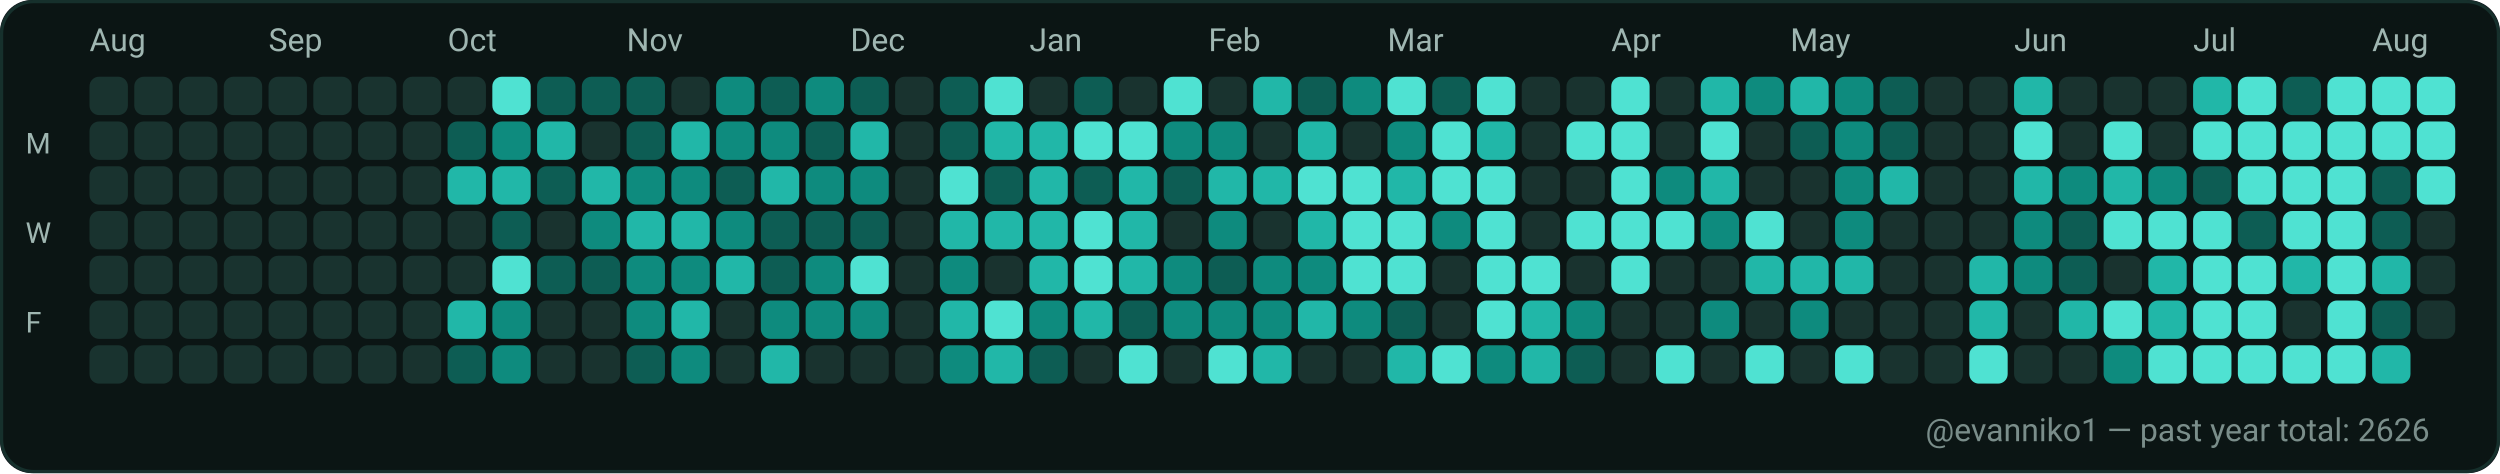
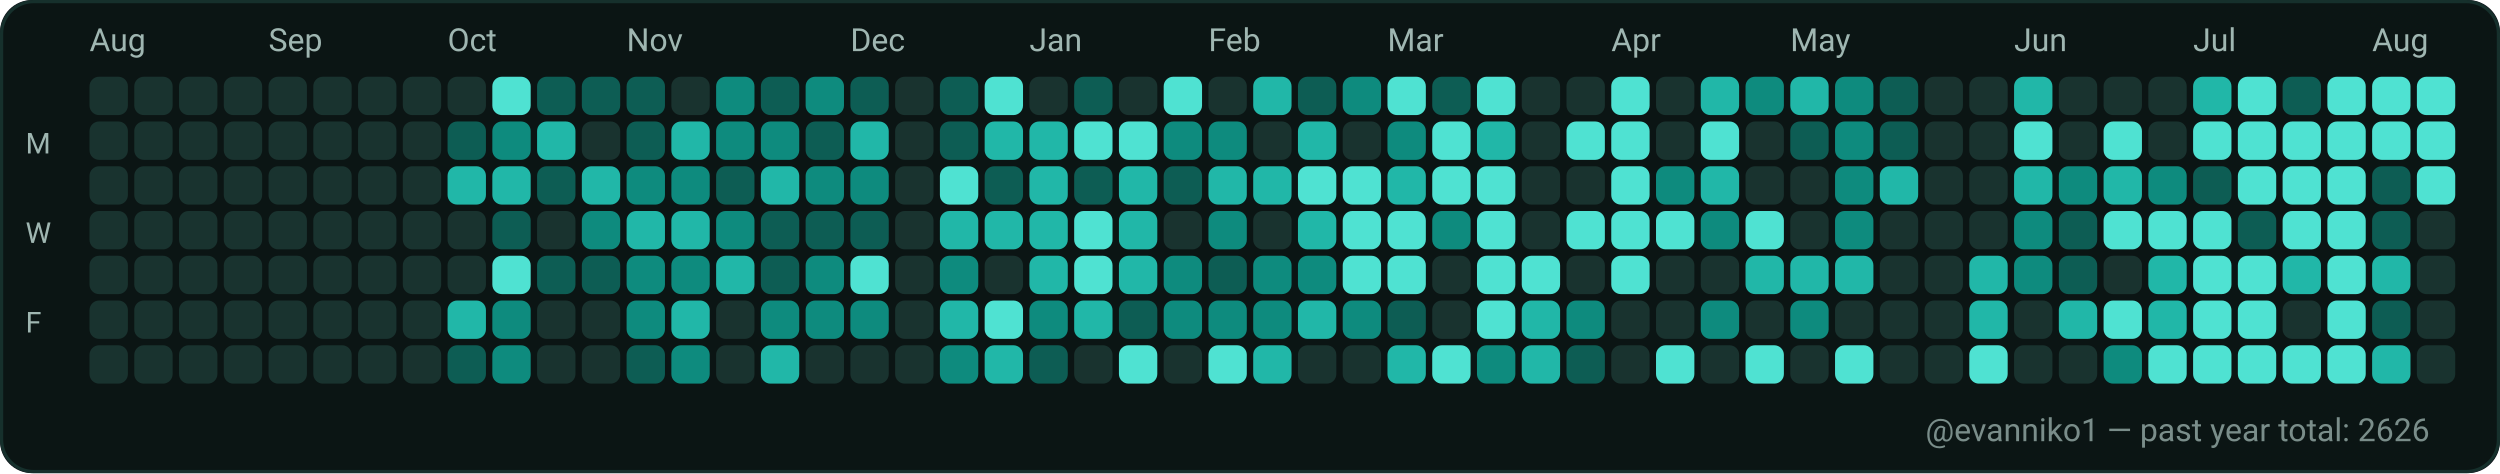
<svg xmlns="http://www.w3.org/2000/svg" width="782" height="148" viewBox="0 0 782 148" role="img" aria-label="GitHub contributions calendar for evanniko1">
  <rect x="0" y="0" width="782" height="148" rx="10" fill="#0D1117" />
  <rect x="0.5" y="0.5" width="781" height="147" rx="10" fill="#0B1514" stroke="#16302C" stroke-width="1" />
  <text x="28" y="16" fill="#9FB6B1" font-family="ui-sans-serif, system-ui, -apple-system, Segoe UI, Roboto, Ubuntu, Cantarell, Noto Sans, Helvetica Neue, Arial" font-size="10" text-rendering="geometricPrecision">Aug</text>
  <text x="84" y="16" fill="#9FB6B1" font-family="ui-sans-serif, system-ui, -apple-system, Segoe UI, Roboto, Ubuntu, Cantarell, Noto Sans, Helvetica Neue, Arial" font-size="10" text-rendering="geometricPrecision">Sep</text>
  <text x="140" y="16" fill="#9FB6B1" font-family="ui-sans-serif, system-ui, -apple-system, Segoe UI, Roboto, Ubuntu, Cantarell, Noto Sans, Helvetica Neue, Arial" font-size="10" text-rendering="geometricPrecision">Oct</text>
  <text x="196" y="16" fill="#9FB6B1" font-family="ui-sans-serif, system-ui, -apple-system, Segoe UI, Roboto, Ubuntu, Cantarell, Noto Sans, Helvetica Neue, Arial" font-size="10" text-rendering="geometricPrecision">Nov</text>
  <text x="266" y="16" fill="#9FB6B1" font-family="ui-sans-serif, system-ui, -apple-system, Segoe UI, Roboto, Ubuntu, Cantarell, Noto Sans, Helvetica Neue, Arial" font-size="10" text-rendering="geometricPrecision">Dec</text>
  <text x="322" y="16" fill="#9FB6B1" font-family="ui-sans-serif, system-ui, -apple-system, Segoe UI, Roboto, Ubuntu, Cantarell, Noto Sans, Helvetica Neue, Arial" font-size="10" text-rendering="geometricPrecision">Jan</text>
  <text x="378" y="16" fill="#9FB6B1" font-family="ui-sans-serif, system-ui, -apple-system, Segoe UI, Roboto, Ubuntu, Cantarell, Noto Sans, Helvetica Neue, Arial" font-size="10" text-rendering="geometricPrecision">Feb</text>
  <text x="434" y="16" fill="#9FB6B1" font-family="ui-sans-serif, system-ui, -apple-system, Segoe UI, Roboto, Ubuntu, Cantarell, Noto Sans, Helvetica Neue, Arial" font-size="10" text-rendering="geometricPrecision">Mar</text>
  <text x="504" y="16" fill="#9FB6B1" font-family="ui-sans-serif, system-ui, -apple-system, Segoe UI, Roboto, Ubuntu, Cantarell, Noto Sans, Helvetica Neue, Arial" font-size="10" text-rendering="geometricPrecision">Apr</text>
  <text x="560" y="16" fill="#9FB6B1" font-family="ui-sans-serif, system-ui, -apple-system, Segoe UI, Roboto, Ubuntu, Cantarell, Noto Sans, Helvetica Neue, Arial" font-size="10" text-rendering="geometricPrecision">May</text>
  <text x="630" y="16" fill="#9FB6B1" font-family="ui-sans-serif, system-ui, -apple-system, Segoe UI, Roboto, Ubuntu, Cantarell, Noto Sans, Helvetica Neue, Arial" font-size="10" text-rendering="geometricPrecision">Jun</text>
  <text x="686" y="16" fill="#9FB6B1" font-family="ui-sans-serif, system-ui, -apple-system, Segoe UI, Roboto, Ubuntu, Cantarell, Noto Sans, Helvetica Neue, Arial" font-size="10" text-rendering="geometricPrecision">Jul</text>
  <text x="742" y="16" fill="#9FB6B1" font-family="ui-sans-serif, system-ui, -apple-system, Segoe UI, Roboto, Ubuntu, Cantarell, Noto Sans, Helvetica Neue, Arial" font-size="10" text-rendering="geometricPrecision">Aug</text>
  <text x="8" y="48" fill="#9FB6B1" font-family="ui-sans-serif, system-ui, -apple-system, Segoe UI, Roboto, Ubuntu, Cantarell, Noto Sans, Helvetica Neue, Arial" font-size="9" text-rendering="geometricPrecision">M</text>
  <text x="8" y="76" fill="#9FB6B1" font-family="ui-sans-serif, system-ui, -apple-system, Segoe UI, Roboto, Ubuntu, Cantarell, Noto Sans, Helvetica Neue, Arial" font-size="9" text-rendering="geometricPrecision">W</text>
  <text x="8" y="104" fill="#9FB6B1" font-family="ui-sans-serif, system-ui, -apple-system, Segoe UI, Roboto, Ubuntu, Cantarell, Noto Sans, Helvetica Neue, Arial" font-size="9" text-rendering="geometricPrecision">F</text>
  <g>
    <rect x="28" y="24" width="12" height="12" rx="3" fill="#19332F" />
  </g>
  <g>
    <rect x="28" y="38" width="12" height="12" rx="3" fill="#19332F" />
  </g>
  <g>
    <rect x="28" y="52" width="12" height="12" rx="3" fill="#19332F" />
  </g>
  <g>
    <rect x="28" y="66" width="12" height="12" rx="3" fill="#19332F" />
  </g>
  <g>
    <rect x="28" y="80" width="12" height="12" rx="3" fill="#19332F" />
  </g>
  <g>
    <rect x="28" y="94" width="12" height="12" rx="3" fill="#19332F" />
  </g>
  <g>
    <rect x="28" y="108" width="12" height="12" rx="3" fill="#19332F" />
  </g>
  <g>
    <rect x="42" y="24" width="12" height="12" rx="3" fill="#19332F" />
  </g>
  <g>
    <rect x="42" y="38" width="12" height="12" rx="3" fill="#19332F" />
  </g>
  <g>
    <rect x="42" y="52" width="12" height="12" rx="3" fill="#19332F" />
  </g>
  <g>
    <rect x="42" y="66" width="12" height="12" rx="3" fill="#19332F" />
  </g>
  <g>
    <rect x="42" y="80" width="12" height="12" rx="3" fill="#19332F" />
  </g>
  <g>
    <rect x="42" y="94" width="12" height="12" rx="3" fill="#19332F" />
  </g>
  <g>
    <rect x="42" y="108" width="12" height="12" rx="3" fill="#19332F" />
  </g>
  <g>
    <rect x="56" y="24" width="12" height="12" rx="3" fill="#19332F" />
  </g>
  <g>
    <rect x="56" y="38" width="12" height="12" rx="3" fill="#19332F" />
  </g>
  <g>
    <rect x="56" y="52" width="12" height="12" rx="3" fill="#19332F" />
  </g>
  <g>
    <rect x="56" y="66" width="12" height="12" rx="3" fill="#19332F" />
  </g>
  <g>
    <rect x="56" y="80" width="12" height="12" rx="3" fill="#19332F" />
  </g>
  <g>
    <rect x="56" y="94" width="12" height="12" rx="3" fill="#19332F" />
  </g>
  <g>
    <rect x="56" y="108" width="12" height="12" rx="3" fill="#19332F" />
  </g>
  <g>
    <rect x="70" y="24" width="12" height="12" rx="3" fill="#19332F" />
  </g>
  <g>
    <rect x="70" y="38" width="12" height="12" rx="3" fill="#19332F" />
  </g>
  <g>
    <rect x="70" y="52" width="12" height="12" rx="3" fill="#19332F" />
  </g>
  <g>
    <rect x="70" y="66" width="12" height="12" rx="3" fill="#19332F" />
  </g>
  <g>
    <rect x="70" y="80" width="12" height="12" rx="3" fill="#19332F" />
  </g>
  <g>
    <rect x="70" y="94" width="12" height="12" rx="3" fill="#19332F" />
  </g>
  <g>
    <rect x="70" y="108" width="12" height="12" rx="3" fill="#19332F" />
  </g>
  <g>
    <rect x="84" y="24" width="12" height="12" rx="3" fill="#19332F" />
  </g>
  <g>
    <rect x="84" y="38" width="12" height="12" rx="3" fill="#19332F" />
  </g>
  <g>
    <rect x="84" y="52" width="12" height="12" rx="3" fill="#19332F" />
  </g>
  <g>
    <rect x="84" y="66" width="12" height="12" rx="3" fill="#19332F" />
  </g>
  <g>
    <rect x="84" y="80" width="12" height="12" rx="3" fill="#19332F" />
  </g>
  <g>
    <rect x="84" y="94" width="12" height="12" rx="3" fill="#19332F" />
  </g>
  <g>
    <rect x="84" y="108" width="12" height="12" rx="3" fill="#19332F" />
  </g>
  <g>
    <rect x="98" y="24" width="12" height="12" rx="3" fill="#19332F" />
  </g>
  <g>
    <rect x="98" y="38" width="12" height="12" rx="3" fill="#19332F" />
  </g>
  <g>
    <rect x="98" y="52" width="12" height="12" rx="3" fill="#19332F" />
  </g>
  <g>
    <rect x="98" y="66" width="12" height="12" rx="3" fill="#19332F" />
  </g>
  <g>
    <rect x="98" y="80" width="12" height="12" rx="3" fill="#19332F" />
  </g>
  <g>
    <rect x="98" y="94" width="12" height="12" rx="3" fill="#19332F" />
  </g>
  <g>
    <rect x="98" y="108" width="12" height="12" rx="3" fill="#19332F" />
  </g>
  <g>
    <rect x="112" y="24" width="12" height="12" rx="3" fill="#19332F" />
  </g>
  <g>
    <rect x="112" y="38" width="12" height="12" rx="3" fill="#19332F" />
  </g>
  <g>
    <rect x="112" y="52" width="12" height="12" rx="3" fill="#19332F" />
  </g>
  <g>
    <rect x="112" y="66" width="12" height="12" rx="3" fill="#19332F" />
  </g>
  <g>
    <rect x="112" y="80" width="12" height="12" rx="3" fill="#19332F" />
  </g>
  <g>
    <rect x="112" y="94" width="12" height="12" rx="3" fill="#19332F" />
  </g>
  <g>
    <rect x="112" y="108" width="12" height="12" rx="3" fill="#19332F" />
  </g>
  <g>
    <rect x="126" y="24" width="12" height="12" rx="3" fill="#19332F" />
  </g>
  <g>
    <rect x="126" y="38" width="12" height="12" rx="3" fill="#19332F" />
  </g>
  <g>
    <rect x="126" y="52" width="12" height="12" rx="3" fill="#19332F" />
  </g>
  <g>
    <rect x="126" y="66" width="12" height="12" rx="3" fill="#19332F" />
  </g>
  <g>
    <rect x="126" y="80" width="12" height="12" rx="3" fill="#19332F" />
  </g>
  <g>
    <rect x="126" y="94" width="12" height="12" rx="3" fill="#19332F" />
  </g>
  <g>
    <rect x="126" y="108" width="12" height="12" rx="3" fill="#19332F" />
  </g>
  <g>
    <rect x="140" y="24" width="12" height="12" rx="3" fill="#19332F" />
  </g>
  <g>
    <rect x="140" y="38" width="12" height="12" rx="3" fill="#0D5D54" />
  </g>
  <g>
    <rect x="140" y="52" width="12" height="12" rx="3" fill="#21B7A8" />
  </g>
  <g>
    <rect x="140" y="66" width="12" height="12" rx="3" fill="#19332F" />
  </g>
  <g>
    <rect x="140" y="80" width="12" height="12" rx="3" fill="#19332F" />
  </g>
  <g>
    <rect x="140" y="94" width="12" height="12" rx="3" fill="#21B7A8" />
  </g>
  <g>
    <rect x="140" y="108" width="12" height="12" rx="3" fill="#0D5D54" />
  </g>
  <g>
    <rect x="154" y="24" width="12" height="12" rx="3" fill="#4FE2D2" />
  </g>
  <g>
    <rect x="154" y="38" width="12" height="12" rx="3" fill="#0E8B7E" />
  </g>
  <g>
    <rect x="154" y="52" width="12" height="12" rx="3" fill="#21B7A8" />
  </g>
  <g>
    <rect x="154" y="66" width="12" height="12" rx="3" fill="#0D5D54" />
  </g>
  <g>
    <rect x="154" y="80" width="12" height="12" rx="3" fill="#4FE2D2" />
  </g>
  <g>
    <rect x="154" y="94" width="12" height="12" rx="3" fill="#0E8B7E" />
  </g>
  <g>
    <rect x="154" y="108" width="12" height="12" rx="3" fill="#0E8B7E" />
  </g>
  <g>
    <rect x="168" y="24" width="12" height="12" rx="3" fill="#0D5D54" />
  </g>
  <g>
    <rect x="168" y="38" width="12" height="12" rx="3" fill="#21B7A8" />
  </g>
  <g>
    <rect x="168" y="52" width="12" height="12" rx="3" fill="#0D5D54" />
  </g>
  <g>
    <rect x="168" y="66" width="12" height="12" rx="3" fill="#19332F" />
  </g>
  <g>
    <rect x="168" y="80" width="12" height="12" rx="3" fill="#0D5D54" />
  </g>
  <g>
    <rect x="168" y="94" width="12" height="12" rx="3" fill="#19332F" />
  </g>
  <g>
    <rect x="168" y="108" width="12" height="12" rx="3" fill="#19332F" />
  </g>
  <g>
    <rect x="182" y="24" width="12" height="12" rx="3" fill="#0D5D54" />
  </g>
  <g>
    <rect x="182" y="38" width="12" height="12" rx="3" fill="#19332F" />
  </g>
  <g>
    <rect x="182" y="52" width="12" height="12" rx="3" fill="#21B7A8" />
  </g>
  <g>
    <rect x="182" y="66" width="12" height="12" rx="3" fill="#0E8B7E" />
  </g>
  <g>
    <rect x="182" y="80" width="12" height="12" rx="3" fill="#0D5D54" />
  </g>
  <g>
    <rect x="182" y="94" width="12" height="12" rx="3" fill="#19332F" />
  </g>
  <g>
    <rect x="182" y="108" width="12" height="12" rx="3" fill="#19332F" />
  </g>
  <g>
    <rect x="196" y="24" width="12" height="12" rx="3" fill="#0D5D54" />
  </g>
  <g>
    <rect x="196" y="38" width="12" height="12" rx="3" fill="#0D5D54" />
  </g>
  <g>
    <rect x="196" y="52" width="12" height="12" rx="3" fill="#0E8B7E" />
  </g>
  <g>
    <rect x="196" y="66" width="12" height="12" rx="3" fill="#21B7A8" />
  </g>
  <g>
    <rect x="196" y="80" width="12" height="12" rx="3" fill="#0E8B7E" />
  </g>
  <g>
    <rect x="196" y="94" width="12" height="12" rx="3" fill="#0E8B7E" />
  </g>
  <g>
    <rect x="196" y="108" width="12" height="12" rx="3" fill="#0D5D54" />
  </g>
  <g>
    <rect x="210" y="24" width="12" height="12" rx="3" fill="#19332F" />
  </g>
  <g>
    <rect x="210" y="38" width="12" height="12" rx="3" fill="#21B7A8" />
  </g>
  <g>
    <rect x="210" y="52" width="12" height="12" rx="3" fill="#0E8B7E" />
  </g>
  <g>
    <rect x="210" y="66" width="12" height="12" rx="3" fill="#21B7A8" />
  </g>
  <g>
    <rect x="210" y="80" width="12" height="12" rx="3" fill="#0E8B7E" />
  </g>
  <g>
    <rect x="210" y="94" width="12" height="12" rx="3" fill="#21B7A8" />
  </g>
  <g>
    <rect x="210" y="108" width="12" height="12" rx="3" fill="#0E8B7E" />
  </g>
  <g>
    <rect x="224" y="24" width="12" height="12" rx="3" fill="#0E8B7E" />
  </g>
  <g>
    <rect x="224" y="38" width="12" height="12" rx="3" fill="#0E8B7E" />
  </g>
  <g>
    <rect x="224" y="52" width="12" height="12" rx="3" fill="#0D5D54" />
  </g>
  <g>
    <rect x="224" y="66" width="12" height="12" rx="3" fill="#0E8B7E" />
  </g>
  <g>
    <rect x="224" y="80" width="12" height="12" rx="3" fill="#21B7A8" />
  </g>
  <g>
    <rect x="224" y="94" width="12" height="12" rx="3" fill="#19332F" />
  </g>
  <g>
    <rect x="224" y="108" width="12" height="12" rx="3" fill="#19332F" />
  </g>
  <g>
    <rect x="238" y="24" width="12" height="12" rx="3" fill="#0D5D54" />
  </g>
  <g>
    <rect x="238" y="38" width="12" height="12" rx="3" fill="#0E8B7E" />
  </g>
  <g>
    <rect x="238" y="52" width="12" height="12" rx="3" fill="#21B7A8" />
  </g>
  <g>
    <rect x="238" y="66" width="12" height="12" rx="3" fill="#0D5D54" />
  </g>
  <g>
    <rect x="238" y="80" width="12" height="12" rx="3" fill="#0D5D54" />
  </g>
  <g>
    <rect x="238" y="94" width="12" height="12" rx="3" fill="#0E8B7E" />
  </g>
  <g>
    <rect x="238" y="108" width="12" height="12" rx="3" fill="#21B7A8" />
  </g>
  <g>
    <rect x="252" y="24" width="12" height="12" rx="3" fill="#0E8B7E" />
  </g>
  <g>
    <rect x="252" y="38" width="12" height="12" rx="3" fill="#0D5D54" />
  </g>
  <g>
    <rect x="252" y="52" width="12" height="12" rx="3" fill="#0E8B7E" />
  </g>
  <g>
    <rect x="252" y="66" width="12" height="12" rx="3" fill="#0D5D54" />
  </g>
  <g>
    <rect x="252" y="80" width="12" height="12" rx="3" fill="#0E8B7E" />
  </g>
  <g>
    <rect x="252" y="94" width="12" height="12" rx="3" fill="#0E8B7E" />
  </g>
  <g>
    <rect x="252" y="108" width="12" height="12" rx="3" fill="#19332F" />
  </g>
  <g>
    <rect x="266" y="24" width="12" height="12" rx="3" fill="#0D5D54" />
  </g>
  <g>
    <rect x="266" y="38" width="12" height="12" rx="3" fill="#21B7A8" />
  </g>
  <g>
    <rect x="266" y="52" width="12" height="12" rx="3" fill="#0E8B7E" />
  </g>
  <g>
    <rect x="266" y="66" width="12" height="12" rx="3" fill="#0D5D54" />
  </g>
  <g>
    <rect x="266" y="80" width="12" height="12" rx="3" fill="#4FE2D2" />
  </g>
  <g>
    <rect x="266" y="94" width="12" height="12" rx="3" fill="#0E8B7E" />
  </g>
  <g>
    <rect x="266" y="108" width="12" height="12" rx="3" fill="#19332F" />
  </g>
  <g>
    <rect x="280" y="24" width="12" height="12" rx="3" fill="#19332F" />
  </g>
  <g>
    <rect x="280" y="38" width="12" height="12" rx="3" fill="#19332F" />
  </g>
  <g>
    <rect x="280" y="52" width="12" height="12" rx="3" fill="#19332F" />
  </g>
  <g>
    <rect x="280" y="66" width="12" height="12" rx="3" fill="#19332F" />
  </g>
  <g>
    <rect x="280" y="80" width="12" height="12" rx="3" fill="#19332F" />
  </g>
  <g>
    <rect x="280" y="94" width="12" height="12" rx="3" fill="#19332F" />
  </g>
  <g>
    <rect x="280" y="108" width="12" height="12" rx="3" fill="#19332F" />
  </g>
  <g>
    <rect x="294" y="24" width="12" height="12" rx="3" fill="#0D5D54" />
  </g>
  <g>
    <rect x="294" y="38" width="12" height="12" rx="3" fill="#0D5D54" />
  </g>
  <g>
    <rect x="294" y="52" width="12" height="12" rx="3" fill="#4FE2D2" />
  </g>
  <g>
    <rect x="294" y="66" width="12" height="12" rx="3" fill="#21B7A8" />
  </g>
  <g>
    <rect x="294" y="80" width="12" height="12" rx="3" fill="#0E8B7E" />
  </g>
  <g>
    <rect x="294" y="94" width="12" height="12" rx="3" fill="#21B7A8" />
  </g>
  <g>
    <rect x="294" y="108" width="12" height="12" rx="3" fill="#0E8B7E" />
  </g>
  <g>
    <rect x="308" y="24" width="12" height="12" rx="3" fill="#4FE2D2" />
  </g>
  <g>
    <rect x="308" y="38" width="12" height="12" rx="3" fill="#21B7A8" />
  </g>
  <g>
    <rect x="308" y="52" width="12" height="12" rx="3" fill="#0D5D54" />
  </g>
  <g>
    <rect x="308" y="66" width="12" height="12" rx="3" fill="#21B7A8" />
  </g>
  <g>
    <rect x="308" y="80" width="12" height="12" rx="3" fill="#19332F" />
  </g>
  <g>
    <rect x="308" y="94" width="12" height="12" rx="3" fill="#4FE2D2" />
  </g>
  <g>
    <rect x="308" y="108" width="12" height="12" rx="3" fill="#21B7A8" />
  </g>
  <g>
    <rect x="322" y="24" width="12" height="12" rx="3" fill="#19332F" />
  </g>
  <g>
    <rect x="322" y="38" width="12" height="12" rx="3" fill="#21B7A8" />
  </g>
  <g>
    <rect x="322" y="52" width="12" height="12" rx="3" fill="#21B7A8" />
  </g>
  <g>
    <rect x="322" y="66" width="12" height="12" rx="3" fill="#21B7A8" />
  </g>
  <g>
    <rect x="322" y="80" width="12" height="12" rx="3" fill="#21B7A8" />
  </g>
  <g>
    <rect x="322" y="94" width="12" height="12" rx="3" fill="#0E8B7E" />
  </g>
  <g>
    <rect x="322" y="108" width="12" height="12" rx="3" fill="#0D5D54" />
  </g>
  <g>
    <rect x="336" y="24" width="12" height="12" rx="3" fill="#0D5D54" />
  </g>
  <g>
    <rect x="336" y="38" width="12" height="12" rx="3" fill="#4FE2D2" />
  </g>
  <g>
    <rect x="336" y="52" width="12" height="12" rx="3" fill="#0D5D54" />
  </g>
  <g>
    <rect x="336" y="66" width="12" height="12" rx="3" fill="#4FE2D2" />
  </g>
  <g>
    <rect x="336" y="80" width="12" height="12" rx="3" fill="#4FE2D2" />
  </g>
  <g>
    <rect x="336" y="94" width="12" height="12" rx="3" fill="#21B7A8" />
  </g>
  <g>
    <rect x="336" y="108" width="12" height="12" rx="3" fill="#19332F" />
  </g>
  <g>
    <rect x="350" y="24" width="12" height="12" rx="3" fill="#19332F" />
  </g>
  <g>
    <rect x="350" y="38" width="12" height="12" rx="3" fill="#4FE2D2" />
  </g>
  <g>
    <rect x="350" y="52" width="12" height="12" rx="3" fill="#21B7A8" />
  </g>
  <g>
    <rect x="350" y="66" width="12" height="12" rx="3" fill="#21B7A8" />
  </g>
  <g>
    <rect x="350" y="80" width="12" height="12" rx="3" fill="#21B7A8" />
  </g>
  <g>
    <rect x="350" y="94" width="12" height="12" rx="3" fill="#0D5D54" />
  </g>
  <g>
    <rect x="350" y="108" width="12" height="12" rx="3" fill="#4FE2D2" />
  </g>
  <g>
    <rect x="364" y="24" width="12" height="12" rx="3" fill="#4FE2D2" />
  </g>
  <g>
    <rect x="364" y="38" width="12" height="12" rx="3" fill="#0E8B7E" />
  </g>
  <g>
    <rect x="364" y="52" width="12" height="12" rx="3" fill="#0D5D54" />
  </g>
  <g>
    <rect x="364" y="66" width="12" height="12" rx="3" fill="#19332F" />
  </g>
  <g>
    <rect x="364" y="80" width="12" height="12" rx="3" fill="#0E8B7E" />
  </g>
  <g>
    <rect x="364" y="94" width="12" height="12" rx="3" fill="#0E8B7E" />
  </g>
  <g>
    <rect x="364" y="108" width="12" height="12" rx="3" fill="#19332F" />
  </g>
  <g>
    <rect x="378" y="24" width="12" height="12" rx="3" fill="#19332F" />
  </g>
  <g>
    <rect x="378" y="38" width="12" height="12" rx="3" fill="#0E8B7E" />
  </g>
  <g>
    <rect x="378" y="52" width="12" height="12" rx="3" fill="#21B7A8" />
  </g>
  <g>
    <rect x="378" y="66" width="12" height="12" rx="3" fill="#0E8B7E" />
  </g>
  <g>
    <rect x="378" y="80" width="12" height="12" rx="3" fill="#0D5D54" />
  </g>
  <g>
    <rect x="378" y="94" width="12" height="12" rx="3" fill="#0E8B7E" />
  </g>
  <g>
    <rect x="378" y="108" width="12" height="12" rx="3" fill="#4FE2D2" />
  </g>
  <g>
    <rect x="392" y="24" width="12" height="12" rx="3" fill="#21B7A8" />
  </g>
  <g>
    <rect x="392" y="38" width="12" height="12" rx="3" fill="#19332F" />
  </g>
  <g>
    <rect x="392" y="52" width="12" height="12" rx="3" fill="#21B7A8" />
  </g>
  <g>
    <rect x="392" y="66" width="12" height="12" rx="3" fill="#19332F" />
  </g>
  <g>
    <rect x="392" y="80" width="12" height="12" rx="3" fill="#0E8B7E" />
  </g>
  <g>
    <rect x="392" y="94" width="12" height="12" rx="3" fill="#0E8B7E" />
  </g>
  <g>
    <rect x="392" y="108" width="12" height="12" rx="3" fill="#21B7A8" />
  </g>
  <g>
    <rect x="406" y="24" width="12" height="12" rx="3" fill="#0D5D54" />
  </g>
  <g>
    <rect x="406" y="38" width="12" height="12" rx="3" fill="#21B7A8" />
  </g>
  <g>
    <rect x="406" y="52" width="12" height="12" rx="3" fill="#4FE2D2" />
  </g>
  <g>
    <rect x="406" y="66" width="12" height="12" rx="3" fill="#21B7A8" />
  </g>
  <g>
    <rect x="406" y="80" width="12" height="12" rx="3" fill="#0E8B7E" />
  </g>
  <g>
    <rect x="406" y="94" width="12" height="12" rx="3" fill="#21B7A8" />
  </g>
  <g>
    <rect x="406" y="108" width="12" height="12" rx="3" fill="#19332F" />
  </g>
  <g>
    <rect x="420" y="24" width="12" height="12" rx="3" fill="#0E8B7E" />
  </g>
  <g>
    <rect x="420" y="38" width="12" height="12" rx="3" fill="#19332F" />
  </g>
  <g>
    <rect x="420" y="52" width="12" height="12" rx="3" fill="#4FE2D2" />
  </g>
  <g>
    <rect x="420" y="66" width="12" height="12" rx="3" fill="#4FE2D2" />
  </g>
  <g>
    <rect x="420" y="80" width="12" height="12" rx="3" fill="#4FE2D2" />
  </g>
  <g>
    <rect x="420" y="94" width="12" height="12" rx="3" fill="#0E8B7E" />
  </g>
  <g>
    <rect x="420" y="108" width="12" height="12" rx="3" fill="#19332F" />
  </g>
  <g>
    <rect x="434" y="24" width="12" height="12" rx="3" fill="#4FE2D2" />
  </g>
  <g>
    <rect x="434" y="38" width="12" height="12" rx="3" fill="#0E8B7E" />
  </g>
  <g>
    <rect x="434" y="52" width="12" height="12" rx="3" fill="#21B7A8" />
  </g>
  <g>
    <rect x="434" y="66" width="12" height="12" rx="3" fill="#4FE2D2" />
  </g>
  <g>
    <rect x="434" y="80" width="12" height="12" rx="3" fill="#4FE2D2" />
  </g>
  <g>
    <rect x="434" y="94" width="12" height="12" rx="3" fill="#0D5D54" />
  </g>
  <g>
    <rect x="434" y="108" width="12" height="12" rx="3" fill="#21B7A8" />
  </g>
  <g>
    <rect x="448" y="24" width="12" height="12" rx="3" fill="#0D5D54" />
  </g>
  <g>
    <rect x="448" y="38" width="12" height="12" rx="3" fill="#4FE2D2" />
  </g>
  <g>
    <rect x="448" y="52" width="12" height="12" rx="3" fill="#4FE2D2" />
  </g>
  <g>
    <rect x="448" y="66" width="12" height="12" rx="3" fill="#0E8B7E" />
  </g>
  <g>
    <rect x="448" y="80" width="12" height="12" rx="3" fill="#19332F" />
  </g>
  <g>
    <rect x="448" y="94" width="12" height="12" rx="3" fill="#19332F" />
  </g>
  <g>
    <rect x="448" y="108" width="12" height="12" rx="3" fill="#4FE2D2" />
  </g>
  <g>
    <rect x="462" y="24" width="12" height="12" rx="3" fill="#4FE2D2" />
  </g>
  <g>
    <rect x="462" y="38" width="12" height="12" rx="3" fill="#21B7A8" />
  </g>
  <g>
    <rect x="462" y="52" width="12" height="12" rx="3" fill="#4FE2D2" />
  </g>
  <g>
    <rect x="462" y="66" width="12" height="12" rx="3" fill="#4FE2D2" />
  </g>
  <g>
    <rect x="462" y="80" width="12" height="12" rx="3" fill="#4FE2D2" />
  </g>
  <g>
    <rect x="462" y="94" width="12" height="12" rx="3" fill="#4FE2D2" />
  </g>
  <g>
    <rect x="462" y="108" width="12" height="12" rx="3" fill="#0E8B7E" />
  </g>
  <g>
    <rect x="476" y="24" width="12" height="12" rx="3" fill="#19332F" />
  </g>
  <g>
    <rect x="476" y="38" width="12" height="12" rx="3" fill="#19332F" />
  </g>
  <g>
    <rect x="476" y="52" width="12" height="12" rx="3" fill="#19332F" />
  </g>
  <g>
    <rect x="476" y="66" width="12" height="12" rx="3" fill="#19332F" />
  </g>
  <g>
    <rect x="476" y="80" width="12" height="12" rx="3" fill="#4FE2D2" />
  </g>
  <g>
    <rect x="476" y="94" width="12" height="12" rx="3" fill="#21B7A8" />
  </g>
  <g>
    <rect x="476" y="108" width="12" height="12" rx="3" fill="#21B7A8" />
  </g>
  <g>
    <rect x="490" y="24" width="12" height="12" rx="3" fill="#19332F" />
  </g>
  <g>
    <rect x="490" y="38" width="12" height="12" rx="3" fill="#4FE2D2" />
  </g>
  <g>
    <rect x="490" y="52" width="12" height="12" rx="3" fill="#19332F" />
  </g>
  <g>
    <rect x="490" y="66" width="12" height="12" rx="3" fill="#4FE2D2" />
  </g>
  <g>
    <rect x="490" y="80" width="12" height="12" rx="3" fill="#19332F" />
  </g>
  <g>
    <rect x="490" y="94" width="12" height="12" rx="3" fill="#0E8B7E" />
  </g>
  <g>
    <rect x="490" y="108" width="12" height="12" rx="3" fill="#0D5D54" />
  </g>
  <g>
    <rect x="504" y="24" width="12" height="12" rx="3" fill="#4FE2D2" />
  </g>
  <g>
    <rect x="504" y="38" width="12" height="12" rx="3" fill="#4FE2D2" />
  </g>
  <g>
    <rect x="504" y="52" width="12" height="12" rx="3" fill="#4FE2D2" />
  </g>
  <g>
    <rect x="504" y="66" width="12" height="12" rx="3" fill="#4FE2D2" />
  </g>
  <g>
    <rect x="504" y="80" width="12" height="12" rx="3" fill="#4FE2D2" />
  </g>
  <g>
    <rect x="504" y="94" width="12" height="12" rx="3" fill="#19332F" />
  </g>
  <g>
    <rect x="504" y="108" width="12" height="12" rx="3" fill="#19332F" />
  </g>
  <g>
    <rect x="518" y="24" width="12" height="12" rx="3" fill="#19332F" />
  </g>
  <g>
    <rect x="518" y="38" width="12" height="12" rx="3" fill="#19332F" />
  </g>
  <g>
    <rect x="518" y="52" width="12" height="12" rx="3" fill="#0E8B7E" />
  </g>
  <g>
    <rect x="518" y="66" width="12" height="12" rx="3" fill="#4FE2D2" />
  </g>
  <g>
    <rect x="518" y="80" width="12" height="12" rx="3" fill="#19332F" />
  </g>
  <g>
    <rect x="518" y="94" width="12" height="12" rx="3" fill="#19332F" />
  </g>
  <g>
    <rect x="518" y="108" width="12" height="12" rx="3" fill="#4FE2D2" />
  </g>
  <g>
    <rect x="532" y="24" width="12" height="12" rx="3" fill="#21B7A8" />
  </g>
  <g>
    <rect x="532" y="38" width="12" height="12" rx="3" fill="#4FE2D2" />
  </g>
  <g>
    <rect x="532" y="52" width="12" height="12" rx="3" fill="#21B7A8" />
  </g>
  <g>
    <rect x="532" y="66" width="12" height="12" rx="3" fill="#0E8B7E" />
  </g>
  <g>
    <rect x="532" y="80" width="12" height="12" rx="3" fill="#19332F" />
  </g>
  <g>
    <rect x="532" y="94" width="12" height="12" rx="3" fill="#0E8B7E" />
  </g>
  <g>
    <rect x="532" y="108" width="12" height="12" rx="3" fill="#19332F" />
  </g>
  <g>
    <rect x="546" y="24" width="12" height="12" rx="3" fill="#0E8B7E" />
  </g>
  <g>
    <rect x="546" y="38" width="12" height="12" rx="3" fill="#19332F" />
  </g>
  <g>
    <rect x="546" y="52" width="12" height="12" rx="3" fill="#19332F" />
  </g>
  <g>
    <rect x="546" y="66" width="12" height="12" rx="3" fill="#4FE2D2" />
  </g>
  <g>
    <rect x="546" y="80" width="12" height="12" rx="3" fill="#21B7A8" />
  </g>
  <g>
    <rect x="546" y="94" width="12" height="12" rx="3" fill="#19332F" />
  </g>
  <g>
    <rect x="546" y="108" width="12" height="12" rx="3" fill="#4FE2D2" />
  </g>
  <g>
    <rect x="560" y="24" width="12" height="12" rx="3" fill="#21B7A8" />
  </g>
  <g>
    <rect x="560" y="38" width="12" height="12" rx="3" fill="#0D5D54" />
  </g>
  <g>
    <rect x="560" y="52" width="12" height="12" rx="3" fill="#19332F" />
  </g>
  <g>
    <rect x="560" y="66" width="12" height="12" rx="3" fill="#19332F" />
  </g>
  <g>
    <rect x="560" y="80" width="12" height="12" rx="3" fill="#21B7A8" />
  </g>
  <g>
    <rect x="560" y="94" width="12" height="12" rx="3" fill="#0E8B7E" />
  </g>
  <g>
    <rect x="560" y="108" width="12" height="12" rx="3" fill="#19332F" />
  </g>
  <g>
    <rect x="574" y="24" width="12" height="12" rx="3" fill="#0E8B7E" />
  </g>
  <g>
    <rect x="574" y="38" width="12" height="12" rx="3" fill="#0E8B7E" />
  </g>
  <g>
    <rect x="574" y="52" width="12" height="12" rx="3" fill="#0E8B7E" />
  </g>
  <g>
    <rect x="574" y="66" width="12" height="12" rx="3" fill="#0E8B7E" />
  </g>
  <g>
    <rect x="574" y="80" width="12" height="12" rx="3" fill="#21B7A8" />
  </g>
  <g>
    <rect x="574" y="94" width="12" height="12" rx="3" fill="#19332F" />
  </g>
  <g>
    <rect x="574" y="108" width="12" height="12" rx="3" fill="#4FE2D2" />
  </g>
  <g>
    <rect x="588" y="24" width="12" height="12" rx="3" fill="#0D5D54" />
  </g>
  <g>
    <rect x="588" y="38" width="12" height="12" rx="3" fill="#0D5D54" />
  </g>
  <g>
    <rect x="588" y="52" width="12" height="12" rx="3" fill="#21B7A8" />
  </g>
  <g>
    <rect x="588" y="66" width="12" height="12" rx="3" fill="#19332F" />
  </g>
  <g>
    <rect x="588" y="80" width="12" height="12" rx="3" fill="#19332F" />
  </g>
  <g>
    <rect x="588" y="94" width="12" height="12" rx="3" fill="#19332F" />
  </g>
  <g>
    <rect x="588" y="108" width="12" height="12" rx="3" fill="#19332F" />
  </g>
  <g>
    <rect x="602" y="24" width="12" height="12" rx="3" fill="#19332F" />
  </g>
  <g>
    <rect x="602" y="38" width="12" height="12" rx="3" fill="#19332F" />
  </g>
  <g>
    <rect x="602" y="52" width="12" height="12" rx="3" fill="#19332F" />
  </g>
  <g>
    <rect x="602" y="66" width="12" height="12" rx="3" fill="#19332F" />
  </g>
  <g>
    <rect x="602" y="80" width="12" height="12" rx="3" fill="#19332F" />
  </g>
  <g>
    <rect x="602" y="94" width="12" height="12" rx="3" fill="#19332F" />
  </g>
  <g>
    <rect x="602" y="108" width="12" height="12" rx="3" fill="#19332F" />
  </g>
  <g>
    <rect x="616" y="24" width="12" height="12" rx="3" fill="#19332F" />
  </g>
  <g>
    <rect x="616" y="38" width="12" height="12" rx="3" fill="#19332F" />
  </g>
  <g>
    <rect x="616" y="52" width="12" height="12" rx="3" fill="#19332F" />
  </g>
  <g>
    <rect x="616" y="66" width="12" height="12" rx="3" fill="#19332F" />
  </g>
  <g>
    <rect x="616" y="80" width="12" height="12" rx="3" fill="#21B7A8" />
  </g>
  <g>
    <rect x="616" y="94" width="12" height="12" rx="3" fill="#21B7A8" />
  </g>
  <g>
    <rect x="616" y="108" width="12" height="12" rx="3" fill="#4FE2D2" />
  </g>
  <g>
    <rect x="630" y="24" width="12" height="12" rx="3" fill="#21B7A8" />
  </g>
  <g>
    <rect x="630" y="38" width="12" height="12" rx="3" fill="#4FE2D2" />
  </g>
  <g>
    <rect x="630" y="52" width="12" height="12" rx="3" fill="#21B7A8" />
  </g>
  <g>
    <rect x="630" y="66" width="12" height="12" rx="3" fill="#0E8B7E" />
  </g>
  <g>
    <rect x="630" y="80" width="12" height="12" rx="3" fill="#0E8B7E" />
  </g>
  <g>
    <rect x="630" y="94" width="12" height="12" rx="3" fill="#19332F" />
  </g>
  <g>
    <rect x="630" y="108" width="12" height="12" rx="3" fill="#19332F" />
  </g>
  <g>
    <rect x="644" y="24" width="12" height="12" rx="3" fill="#19332F" />
  </g>
  <g>
    <rect x="644" y="38" width="12" height="12" rx="3" fill="#19332F" />
  </g>
  <g>
    <rect x="644" y="52" width="12" height="12" rx="3" fill="#0E8B7E" />
  </g>
  <g>
    <rect x="644" y="66" width="12" height="12" rx="3" fill="#0D5D54" />
  </g>
  <g>
    <rect x="644" y="80" width="12" height="12" rx="3" fill="#0D5D54" />
  </g>
  <g>
    <rect x="644" y="94" width="12" height="12" rx="3" fill="#21B7A8" />
  </g>
  <g>
    <rect x="644" y="108" width="12" height="12" rx="3" fill="#19332F" />
  </g>
  <g>
    <rect x="658" y="24" width="12" height="12" rx="3" fill="#19332F" />
  </g>
  <g>
    <rect x="658" y="38" width="12" height="12" rx="3" fill="#4FE2D2" />
  </g>
  <g>
    <rect x="658" y="52" width="12" height="12" rx="3" fill="#21B7A8" />
  </g>
  <g>
    <rect x="658" y="66" width="12" height="12" rx="3" fill="#4FE2D2" />
  </g>
  <g>
    <rect x="658" y="80" width="12" height="12" rx="3" fill="#19332F" />
  </g>
  <g>
    <rect x="658" y="94" width="12" height="12" rx="3" fill="#4FE2D2" />
  </g>
  <g>
    <rect x="658" y="108" width="12" height="12" rx="3" fill="#0E8B7E" />
  </g>
  <g>
    <rect x="672" y="24" width="12" height="12" rx="3" fill="#19332F" />
  </g>
  <g>
    <rect x="672" y="38" width="12" height="12" rx="3" fill="#19332F" />
  </g>
  <g>
    <rect x="672" y="52" width="12" height="12" rx="3" fill="#0E8B7E" />
  </g>
  <g>
    <rect x="672" y="66" width="12" height="12" rx="3" fill="#4FE2D2" />
  </g>
  <g>
    <rect x="672" y="80" width="12" height="12" rx="3" fill="#21B7A8" />
  </g>
  <g>
    <rect x="672" y="94" width="12" height="12" rx="3" fill="#21B7A8" />
  </g>
  <g>
    <rect x="672" y="108" width="12" height="12" rx="3" fill="#4FE2D2" />
  </g>
  <g>
    <rect x="686" y="24" width="12" height="12" rx="3" fill="#21B7A8" />
  </g>
  <g>
    <rect x="686" y="38" width="12" height="12" rx="3" fill="#4FE2D2" />
  </g>
  <g>
    <rect x="686" y="52" width="12" height="12" rx="3" fill="#0D5D54" />
  </g>
  <g>
    <rect x="686" y="66" width="12" height="12" rx="3" fill="#4FE2D2" />
  </g>
  <g>
    <rect x="686" y="80" width="12" height="12" rx="3" fill="#4FE2D2" />
  </g>
  <g>
    <rect x="686" y="94" width="12" height="12" rx="3" fill="#4FE2D2" />
  </g>
  <g>
    <rect x="686" y="108" width="12" height="12" rx="3" fill="#4FE2D2" />
  </g>
  <g>
    <rect x="700" y="24" width="12" height="12" rx="3" fill="#4FE2D2" />
  </g>
  <g>
    <rect x="700" y="38" width="12" height="12" rx="3" fill="#4FE2D2" />
  </g>
  <g>
    <rect x="700" y="52" width="12" height="12" rx="3" fill="#4FE2D2" />
  </g>
  <g>
    <rect x="700" y="66" width="12" height="12" rx="3" fill="#0D5D54" />
  </g>
  <g>
    <rect x="700" y="80" width="12" height="12" rx="3" fill="#4FE2D2" />
  </g>
  <g>
    <rect x="700" y="94" width="12" height="12" rx="3" fill="#4FE2D2" />
  </g>
  <g>
    <rect x="700" y="108" width="12" height="12" rx="3" fill="#4FE2D2" />
  </g>
  <g>
    <rect x="714" y="24" width="12" height="12" rx="3" fill="#0D5D54" />
  </g>
  <g>
    <rect x="714" y="38" width="12" height="12" rx="3" fill="#4FE2D2" />
  </g>
  <g>
    <rect x="714" y="52" width="12" height="12" rx="3" fill="#4FE2D2" />
  </g>
  <g>
    <rect x="714" y="66" width="12" height="12" rx="3" fill="#4FE2D2" />
  </g>
  <g>
    <rect x="714" y="80" width="12" height="12" rx="3" fill="#21B7A8" />
  </g>
  <g>
    <rect x="714" y="94" width="12" height="12" rx="3" fill="#19332F" />
  </g>
  <g>
    <rect x="714" y="108" width="12" height="12" rx="3" fill="#4FE2D2" />
  </g>
  <g>
    <rect x="728" y="24" width="12" height="12" rx="3" fill="#4FE2D2" />
  </g>
  <g>
    <rect x="728" y="38" width="12" height="12" rx="3" fill="#4FE2D2" />
  </g>
  <g>
    <rect x="728" y="52" width="12" height="12" rx="3" fill="#4FE2D2" />
  </g>
  <g>
    <rect x="728" y="66" width="12" height="12" rx="3" fill="#4FE2D2" />
  </g>
  <g>
    <rect x="728" y="80" width="12" height="12" rx="3" fill="#4FE2D2" />
  </g>
  <g>
    <rect x="728" y="94" width="12" height="12" rx="3" fill="#4FE2D2" />
  </g>
  <g>
    <rect x="728" y="108" width="12" height="12" rx="3" fill="#4FE2D2" />
  </g>
  <g>
    <rect x="742" y="24" width="12" height="12" rx="3" fill="#4FE2D2" />
  </g>
  <g>
    <rect x="742" y="38" width="12" height="12" rx="3" fill="#4FE2D2" />
  </g>
  <g>
    <rect x="742" y="52" width="12" height="12" rx="3" fill="#0D5D54" />
  </g>
  <g>
    <rect x="742" y="66" width="12" height="12" rx="3" fill="#0D5D54" />
  </g>
  <g>
    <rect x="742" y="80" width="12" height="12" rx="3" fill="#21B7A8" />
  </g>
  <g>
    <rect x="742" y="94" width="12" height="12" rx="3" fill="#0D5D54" />
  </g>
  <g>
    <rect x="742" y="108" width="12" height="12" rx="3" fill="#21B7A8" />
  </g>
  <g>
    <rect x="756" y="24" width="12" height="12" rx="3" fill="#4FE2D2" />
  </g>
  <g>
    <rect x="756" y="38" width="12" height="12" rx="3" fill="#4FE2D2" />
  </g>
  <g>
    <rect x="756" y="52" width="12" height="12" rx="3" fill="#4FE2D2" />
  </g>
  <g>
    <rect x="756" y="66" width="12" height="12" rx="3" fill="#19332F" />
  </g>
  <g>
    <rect x="756" y="80" width="12" height="12" rx="3" fill="#19332F" />
  </g>
  <g>
    <rect x="756" y="94" width="12" height="12" rx="3" fill="#19332F" />
  </g>
+   <g>
+     <rect x="756" y="108" width="12" height="12" rx="3" fill="#19332F" />
+   </g>
  <text x="760" y="138" fill="#9FB6B1" font-family="ui-sans-serif, system-ui, -apple-system, Segoe UI, Roboto, Ubuntu, Cantarell, Noto Sans, Helvetica Neue, Arial" font-size="10" text-anchor="end" opacity="0.75">@evanniko1 — past year total: 2626</text>
</svg>
